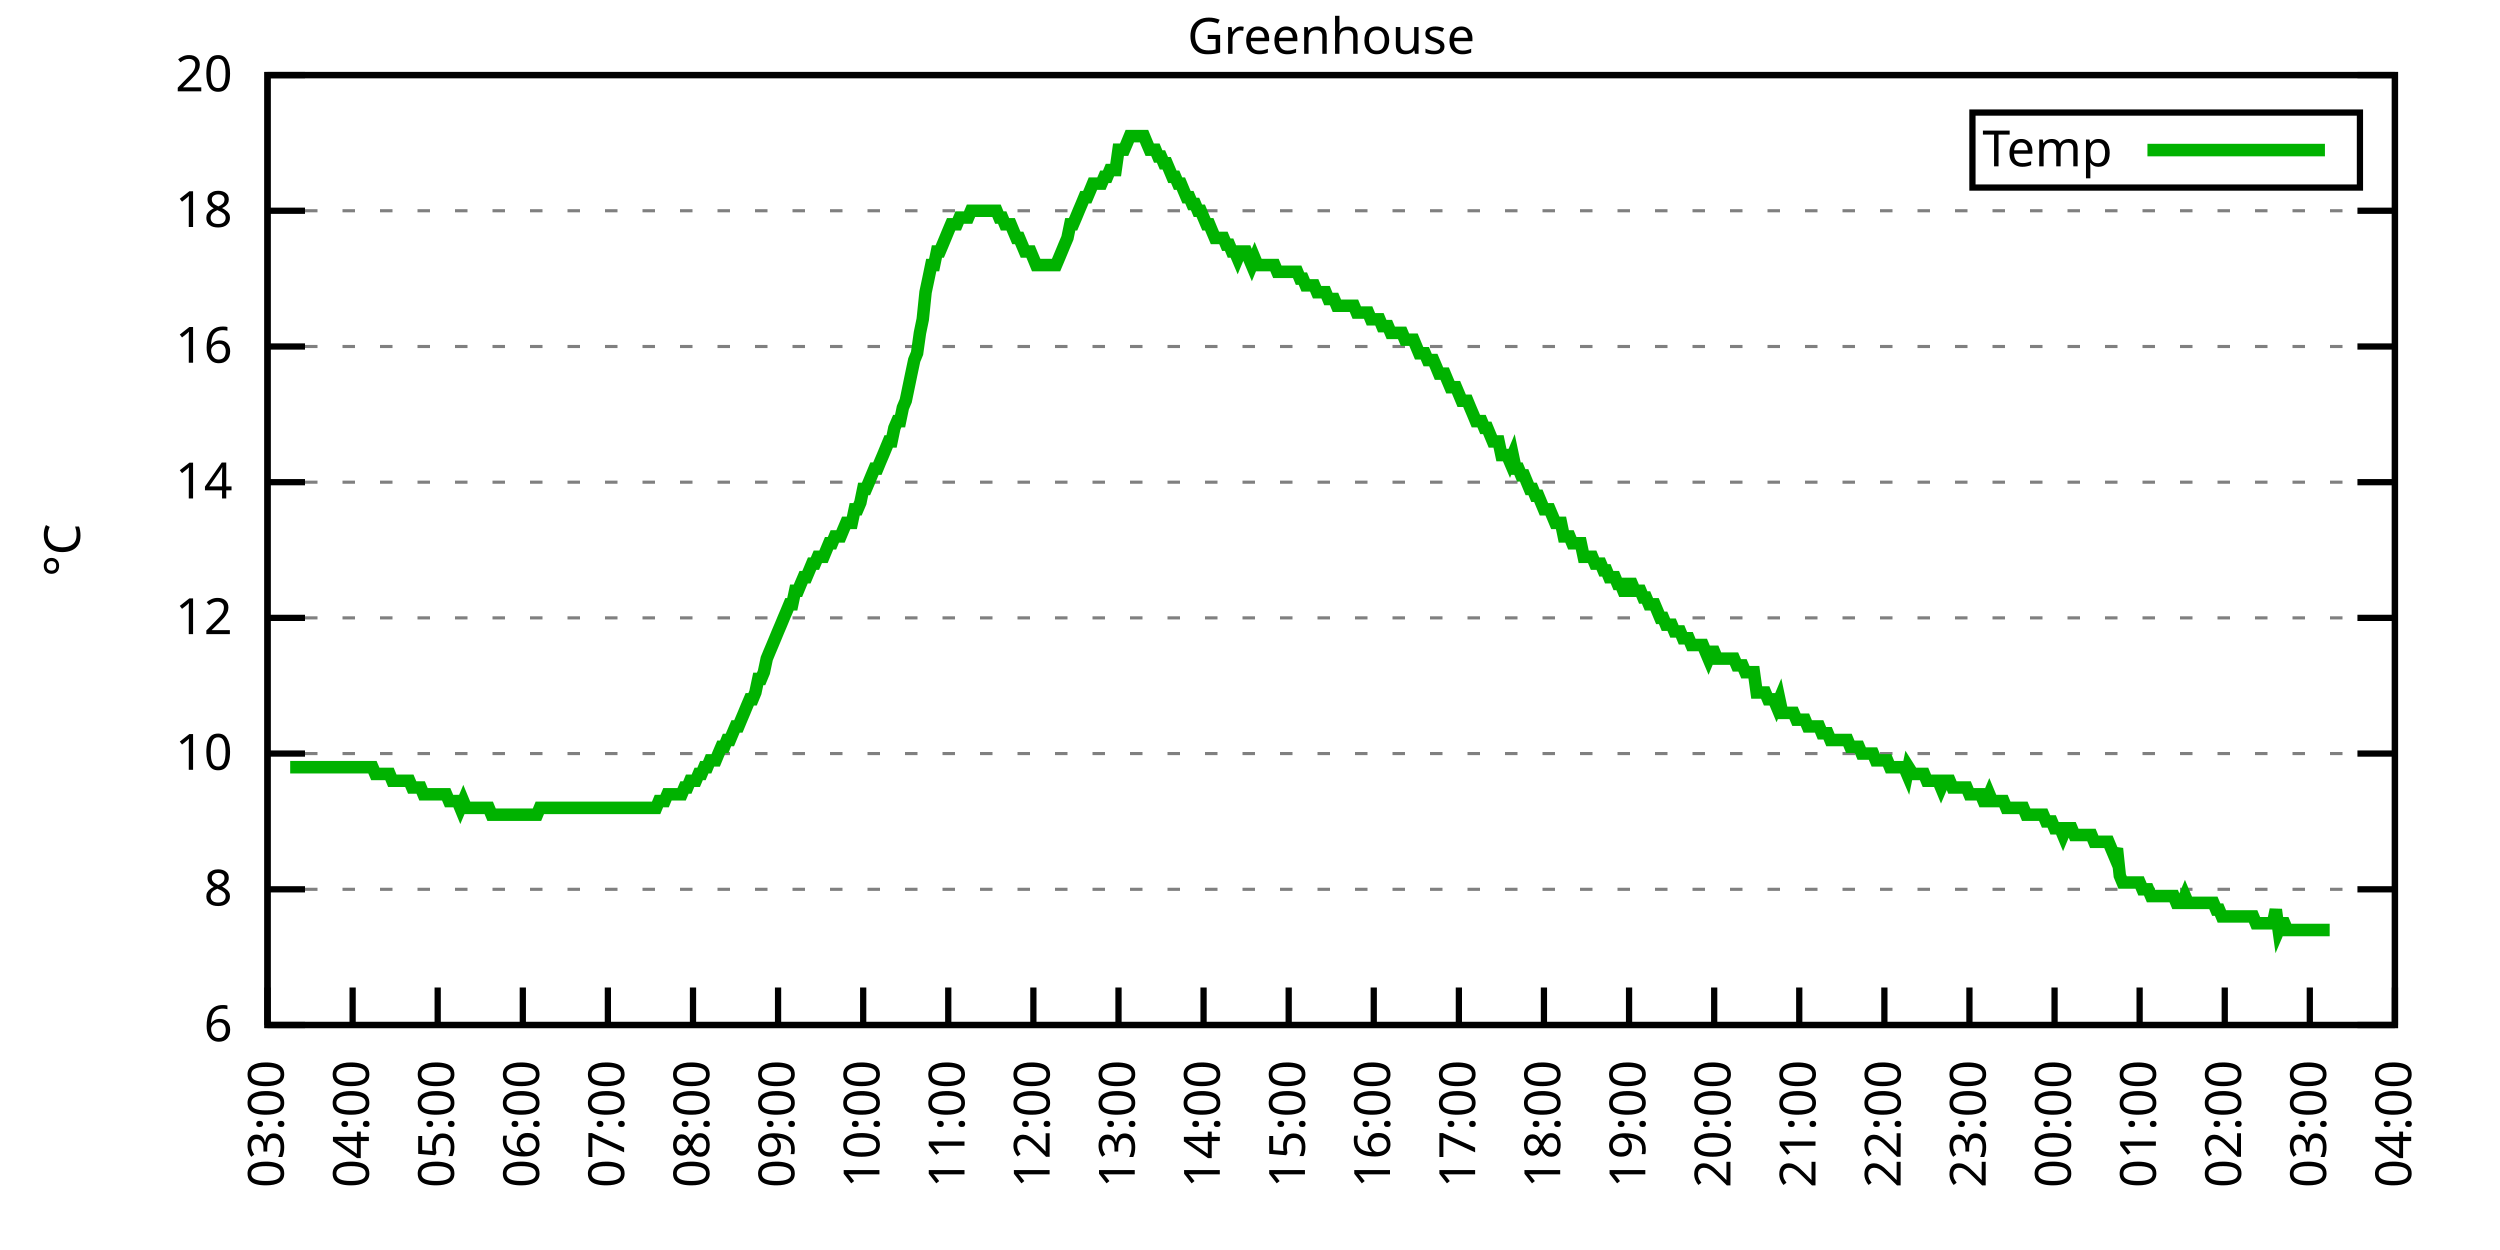
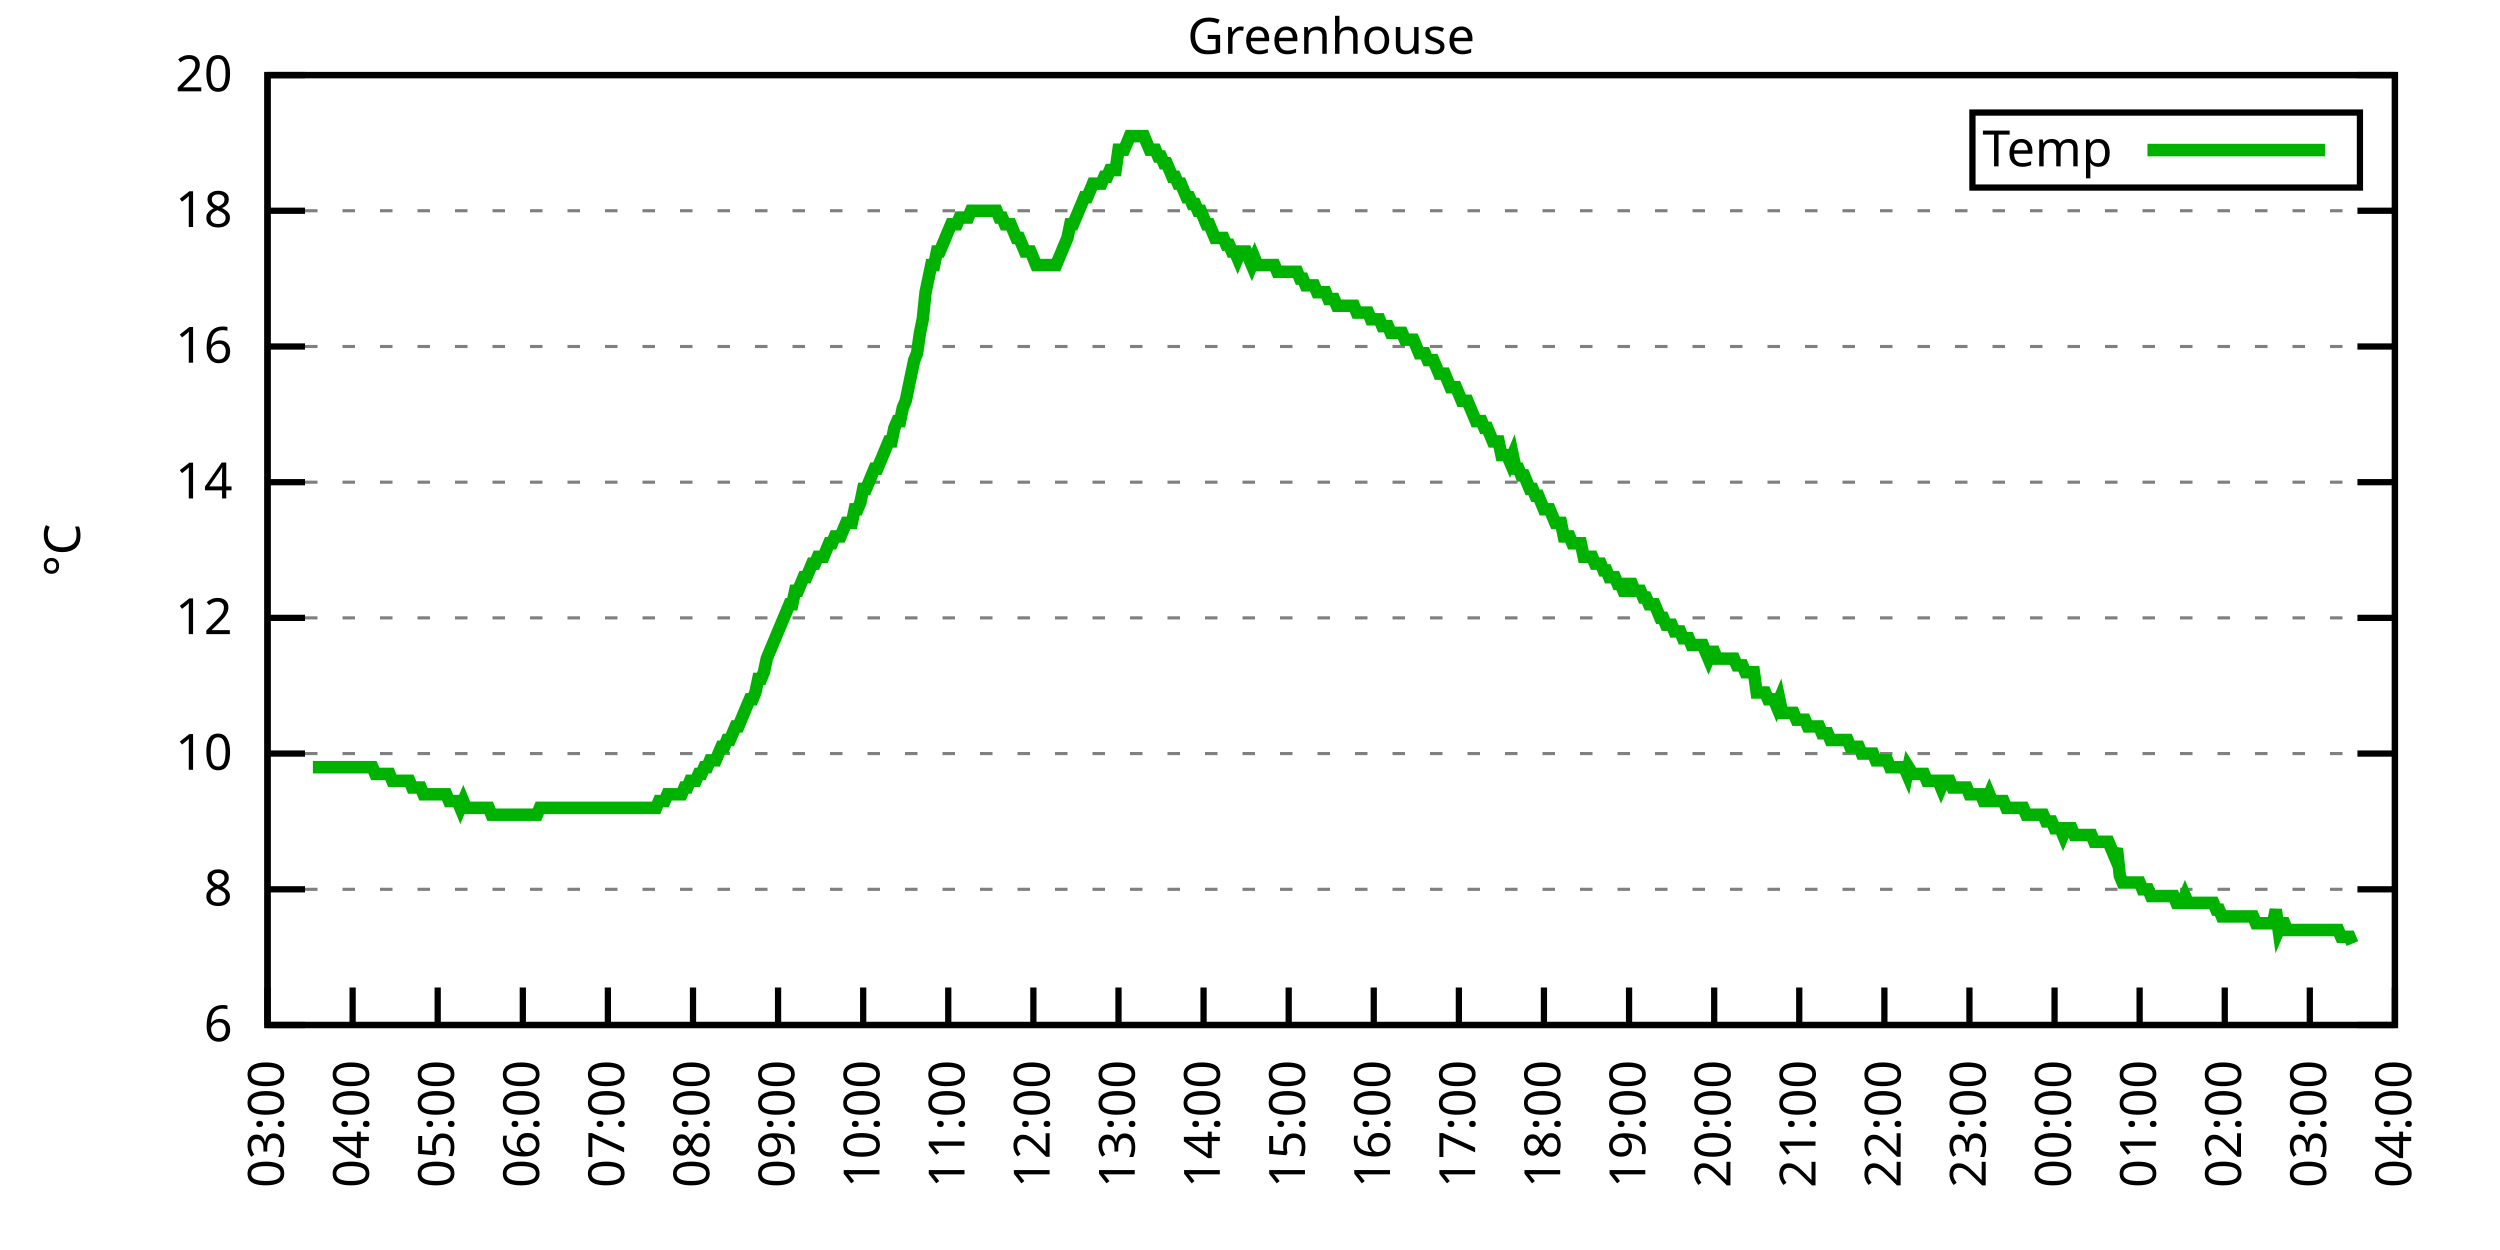
<svg xmlns="http://www.w3.org/2000/svg" xmlns:xlink="http://www.w3.org/1999/xlink" width="400" height="200" viewBox="0 0 400 200">
  <g id="gnuplot_canvas">
    <rect x="0" y="0" width="400" height="200" fill="none" />
    <defs>
      <circle id="gpDot" r="0.5" stroke-width="0.5" stroke="currentColor" />
      <path id="gpPt0" stroke-width="0.333" stroke="currentColor" d="M-1,0 h2 M0,-1 v2" />
      <path id="gpPt1" stroke-width="0.333" stroke="currentColor" d="M-1,-1 L1,1 M1,-1 L-1,1" />
      <path id="gpPt2" stroke-width="0.333" stroke="currentColor" d="M-1,0 L1,0 M0,-1 L0,1 M-1,-1 L1,1 M-1,1 L1,-1" />
      <rect id="gpPt3" stroke-width="0.333" stroke="currentColor" x="-1" y="-1" width="2" height="2" />
      <rect id="gpPt4" stroke-width="0.333" stroke="currentColor" fill="currentColor" x="-1" y="-1" width="2" height="2" />
      <circle id="gpPt5" stroke-width="0.333" stroke="currentColor" cx="0" cy="0" r="1" />
      <use xlink:href="#gpPt5" id="gpPt6" fill="currentColor" stroke="none" />
      <path id="gpPt7" stroke-width="0.333" stroke="currentColor" d="M0,-1.33 L-1.33,0.67 L1.33,0.67 z" />
      <use xlink:href="#gpPt7" id="gpPt8" fill="currentColor" stroke="none" />
      <use xlink:href="#gpPt7" id="gpPt9" stroke="currentColor" transform="rotate(180)" />
      <use xlink:href="#gpPt9" id="gpPt10" fill="currentColor" stroke="none" />
      <use xlink:href="#gpPt3" id="gpPt11" stroke="currentColor" transform="rotate(45)" />
      <use xlink:href="#gpPt11" id="gpPt12" fill="currentColor" stroke="none" />
      <path id="gpPt13" stroke-width="0.333" stroke="currentColor" d="M0,1.330 L1.265,0.411 L0.782,-1.067 L-0.782,-1.076 L-1.265,0.411 z" />
      <use xlink:href="#gpPt13" id="gpPt14" fill="currentColor" stroke="none" />
      <filter id="textbox" filterUnits="objectBoundingBox" x="0" y="0" height="1" width="1">
        <feFlood flood-color="white" flood-opacity="1" result="bgnd" />
        <feComposite in="SourceGraphic" in2="bgnd" operator="atop" />
      </filter>
      <filter id="greybox" filterUnits="objectBoundingBox" x="0" y="0" height="1" width="1">
        <feFlood flood-color="lightgrey" flood-opacity="1" result="grey" />
        <feComposite in="SourceGraphic" in2="grey" operator="atop" />
      </filter>
    </defs>
    <g fill="none" color="white" stroke="currentColor" stroke-width="1.00" stroke-linecap="butt" stroke-linejoin="miter">
</g>
    <g fill="none" color="black" stroke="currentColor" stroke-width="1.00" stroke-linecap="butt" stroke-linejoin="miter">
      <g stroke="none" shape-rendering="crispEdges">
        <polygon fill="rgb(255, 255, 255)" points="42.80,164.00 383.18,164.00 383.18,12.02 42.80,12.02 " />
      </g>
    </g>
    <g fill="none" color="black" stroke="currentColor" stroke-width="1.00" stroke-linecap="butt" stroke-linejoin="miter">
</g>
    <g fill="none" color="black" stroke="black" stroke-width="0.50" stroke-linecap="butt" stroke-linejoin="miter">
</g>
    <g fill="none" color="gray" stroke="currentColor" stroke-width="0.50" stroke-linecap="butt" stroke-linejoin="miter">
      <path stroke="gray" stroke-dasharray="2,4" class="gridline" d="M42.80,164.00 L383.19,164.00  " />
    </g>
    <g fill="none" color="gray" stroke="gray" stroke-width="1.00" stroke-linecap="butt" stroke-linejoin="miter">
</g>
    <g fill="none" color="black" stroke="currentColor" stroke-width="1.00" stroke-linecap="butt" stroke-linejoin="miter">
      <path stroke="black" d="M42.80,164.00 L48.80,164.00 M383.19,164.00 L377.19,164.00  " />
      <g transform="translate(37.20,166.60)" stroke="none" fill="black" font-family="Sans" font-size="8.00" text-anchor="end">
        <text>
          <tspan font-family="Sans"> 6</tspan>
        </text>
      </g>
    </g>
    <g fill="none" color="black" stroke="currentColor" stroke-width="1.00" stroke-linecap="butt" stroke-linejoin="miter">
</g>
    <g fill="none" color="black" stroke="black" stroke-width="0.50" stroke-linecap="butt" stroke-linejoin="miter">
</g>
    <g fill="none" color="gray" stroke="currentColor" stroke-width="0.50" stroke-linecap="butt" stroke-linejoin="miter">
      <path stroke="gray" stroke-dasharray="2,4" class="gridline" d="M42.80,142.29 L383.19,142.29  " />
    </g>
    <g fill="none" color="gray" stroke="gray" stroke-width="1.00" stroke-linecap="butt" stroke-linejoin="miter">
</g>
    <g fill="none" color="black" stroke="currentColor" stroke-width="1.00" stroke-linecap="butt" stroke-linejoin="miter">
      <path stroke="black" d="M42.80,142.29 L48.80,142.29 M383.19,142.29 L377.19,142.29  " />
      <g transform="translate(37.20,144.89)" stroke="none" fill="black" font-family="Sans" font-size="8.00" text-anchor="end">
        <text>
          <tspan font-family="Sans"> 8</tspan>
        </text>
      </g>
    </g>
    <g fill="none" color="black" stroke="currentColor" stroke-width="1.00" stroke-linecap="butt" stroke-linejoin="miter">
</g>
    <g fill="none" color="black" stroke="black" stroke-width="0.50" stroke-linecap="butt" stroke-linejoin="miter">
</g>
    <g fill="none" color="gray" stroke="currentColor" stroke-width="0.50" stroke-linecap="butt" stroke-linejoin="miter">
      <path stroke="gray" stroke-dasharray="2,4" class="gridline" d="M42.80,120.57 L383.19,120.57  " />
    </g>
    <g fill="none" color="gray" stroke="gray" stroke-width="1.00" stroke-linecap="butt" stroke-linejoin="miter">
</g>
    <g fill="none" color="black" stroke="currentColor" stroke-width="1.00" stroke-linecap="butt" stroke-linejoin="miter">
      <path stroke="black" d="M42.80,120.57 L48.80,120.57 M383.19,120.57 L377.19,120.57  " />
      <g transform="translate(37.20,123.17)" stroke="none" fill="black" font-family="Sans" font-size="8.00" text-anchor="end">
        <text>
          <tspan font-family="Sans"> 10</tspan>
        </text>
      </g>
    </g>
    <g fill="none" color="black" stroke="currentColor" stroke-width="1.00" stroke-linecap="butt" stroke-linejoin="miter">
</g>
    <g fill="none" color="black" stroke="black" stroke-width="0.50" stroke-linecap="butt" stroke-linejoin="miter">
</g>
    <g fill="none" color="gray" stroke="currentColor" stroke-width="0.50" stroke-linecap="butt" stroke-linejoin="miter">
      <path stroke="gray" stroke-dasharray="2,4" class="gridline" d="M42.80,98.86 L383.19,98.86  " />
    </g>
    <g fill="none" color="gray" stroke="gray" stroke-width="1.00" stroke-linecap="butt" stroke-linejoin="miter">
</g>
    <g fill="none" color="black" stroke="currentColor" stroke-width="1.00" stroke-linecap="butt" stroke-linejoin="miter">
      <path stroke="black" d="M42.80,98.86 L48.80,98.86 M383.19,98.86 L377.19,98.86  " />
      <g transform="translate(37.20,101.46)" stroke="none" fill="black" font-family="Sans" font-size="8.00" text-anchor="end">
        <text>
          <tspan font-family="Sans"> 12</tspan>
        </text>
      </g>
    </g>
    <g fill="none" color="black" stroke="currentColor" stroke-width="1.00" stroke-linecap="butt" stroke-linejoin="miter">
</g>
    <g fill="none" color="black" stroke="black" stroke-width="0.50" stroke-linecap="butt" stroke-linejoin="miter">
</g>
    <g fill="none" color="gray" stroke="currentColor" stroke-width="0.50" stroke-linecap="butt" stroke-linejoin="miter">
      <path stroke="gray" stroke-dasharray="2,4" class="gridline" d="M42.80,77.15 L383.19,77.15  " />
    </g>
    <g fill="none" color="gray" stroke="gray" stroke-width="1.00" stroke-linecap="butt" stroke-linejoin="miter">
</g>
    <g fill="none" color="black" stroke="currentColor" stroke-width="1.00" stroke-linecap="butt" stroke-linejoin="miter">
      <path stroke="black" d="M42.80,77.15 L48.80,77.15 M383.19,77.15 L377.19,77.15  " />
      <g transform="translate(37.20,79.75)" stroke="none" fill="black" font-family="Sans" font-size="8.00" text-anchor="end">
        <text>
          <tspan font-family="Sans"> 14</tspan>
        </text>
      </g>
    </g>
    <g fill="none" color="black" stroke="currentColor" stroke-width="1.00" stroke-linecap="butt" stroke-linejoin="miter">
</g>
    <g fill="none" color="black" stroke="black" stroke-width="0.50" stroke-linecap="butt" stroke-linejoin="miter">
</g>
    <g fill="none" color="gray" stroke="currentColor" stroke-width="0.50" stroke-linecap="butt" stroke-linejoin="miter">
      <path stroke="gray" stroke-dasharray="2,4" class="gridline" d="M42.80,55.44 L383.19,55.44  " />
    </g>
    <g fill="none" color="gray" stroke="gray" stroke-width="1.00" stroke-linecap="butt" stroke-linejoin="miter">
</g>
    <g fill="none" color="black" stroke="currentColor" stroke-width="1.00" stroke-linecap="butt" stroke-linejoin="miter">
      <path stroke="black" d="M42.80,55.44 L48.80,55.44 M383.19,55.44 L377.19,55.44  " />
      <g transform="translate(37.20,58.04)" stroke="none" fill="black" font-family="Sans" font-size="8.00" text-anchor="end">
        <text>
          <tspan font-family="Sans"> 16</tspan>
        </text>
      </g>
    </g>
    <g fill="none" color="black" stroke="currentColor" stroke-width="1.00" stroke-linecap="butt" stroke-linejoin="miter">
</g>
    <g fill="none" color="black" stroke="black" stroke-width="0.50" stroke-linecap="butt" stroke-linejoin="miter">
</g>
    <g fill="none" color="gray" stroke="currentColor" stroke-width="0.50" stroke-linecap="butt" stroke-linejoin="miter">
      <path stroke="gray" stroke-dasharray="2,4" class="gridline" d="M42.80,33.72 L383.19,33.72  " />
    </g>
    <g fill="none" color="gray" stroke="gray" stroke-width="1.00" stroke-linecap="butt" stroke-linejoin="miter">
</g>
    <g fill="none" color="black" stroke="currentColor" stroke-width="1.00" stroke-linecap="butt" stroke-linejoin="miter">
      <path stroke="black" d="M42.80,33.72 L48.80,33.72 M383.19,33.72 L377.19,33.72  " />
      <g transform="translate(37.20,36.32)" stroke="none" fill="black" font-family="Sans" font-size="8.00" text-anchor="end">
        <text>
          <tspan font-family="Sans"> 18</tspan>
        </text>
      </g>
    </g>
    <g fill="none" color="black" stroke="currentColor" stroke-width="1.00" stroke-linecap="butt" stroke-linejoin="miter">
</g>
    <g fill="none" color="black" stroke="black" stroke-width="0.50" stroke-linecap="butt" stroke-linejoin="miter">
</g>
    <g fill="none" color="gray" stroke="currentColor" stroke-width="0.50" stroke-linecap="butt" stroke-linejoin="miter">
      <path stroke="gray" stroke-dasharray="2,4" class="gridline" d="M42.80,12.01 L383.19,12.01  " />
    </g>
    <g fill="none" color="gray" stroke="gray" stroke-width="1.00" stroke-linecap="butt" stroke-linejoin="miter">
</g>
    <g fill="none" color="black" stroke="currentColor" stroke-width="1.00" stroke-linecap="butt" stroke-linejoin="miter">
      <path stroke="black" d="M42.80,12.01 L48.80,12.01 M383.19,12.01 L377.19,12.01  " />
      <g transform="translate(37.20,14.61)" stroke="none" fill="black" font-family="Sans" font-size="8.00" text-anchor="end">
        <text>
          <tspan font-family="Sans"> 20</tspan>
        </text>
      </g>
    </g>
    <g fill="none" color="black" stroke="currentColor" stroke-width="1.00" stroke-linecap="butt" stroke-linejoin="miter">
      <path stroke="black" d="M42.80,164.00 L42.80,158.00  " />
      <g transform="translate(45.40,169.60) rotate(270.00)" stroke="none" fill="black" font-family="Sans" font-size="8.00" text-anchor="end">
        <text>
          <tspan font-family="Sans">03:00</tspan>
        </text>
      </g>
    </g>
    <g fill="none" color="black" stroke="currentColor" stroke-width="1.00" stroke-linecap="butt" stroke-linejoin="miter">
      <path stroke="black" d="M56.42,164.00 L56.42,158.00  " />
      <g transform="translate(59.02,169.60) rotate(270.00)" stroke="none" fill="black" font-family="Sans" font-size="8.00" text-anchor="end">
        <text>
          <tspan font-family="Sans">04:00</tspan>
        </text>
      </g>
    </g>
    <g fill="none" color="black" stroke="currentColor" stroke-width="1.00" stroke-linecap="butt" stroke-linejoin="miter">
      <path stroke="black" d="M70.03,164.00 L70.03,158.00  " />
      <g transform="translate(72.63,169.60) rotate(270.00)" stroke="none" fill="black" font-family="Sans" font-size="8.00" text-anchor="end">
        <text>
          <tspan font-family="Sans">05:00</tspan>
        </text>
      </g>
    </g>
    <g fill="none" color="black" stroke="currentColor" stroke-width="1.00" stroke-linecap="butt" stroke-linejoin="miter">
      <path stroke="black" d="M83.65,164.00 L83.65,158.00  " />
      <g transform="translate(86.25,169.60) rotate(270.00)" stroke="none" fill="black" font-family="Sans" font-size="8.00" text-anchor="end">
        <text>
          <tspan font-family="Sans">06:00</tspan>
        </text>
      </g>
    </g>
    <g fill="none" color="black" stroke="currentColor" stroke-width="1.00" stroke-linecap="butt" stroke-linejoin="miter">
      <path stroke="black" d="M97.26,164.00 L97.26,158.00  " />
      <g transform="translate(99.86,169.60) rotate(270.00)" stroke="none" fill="black" font-family="Sans" font-size="8.00" text-anchor="end">
        <text>
          <tspan font-family="Sans">07:00</tspan>
        </text>
      </g>
    </g>
    <g fill="none" color="black" stroke="currentColor" stroke-width="1.00" stroke-linecap="butt" stroke-linejoin="miter">
      <path stroke="black" d="M110.88,164.00 L110.88,158.00  " />
      <g transform="translate(113.48,169.60) rotate(270.00)" stroke="none" fill="black" font-family="Sans" font-size="8.00" text-anchor="end">
        <text>
          <tspan font-family="Sans">08:00</tspan>
        </text>
      </g>
    </g>
    <g fill="none" color="black" stroke="currentColor" stroke-width="1.00" stroke-linecap="butt" stroke-linejoin="miter">
      <path stroke="black" d="M124.49,164.00 L124.49,158.00  " />
      <g transform="translate(127.09,169.60) rotate(270.00)" stroke="none" fill="black" font-family="Sans" font-size="8.00" text-anchor="end">
        <text>
          <tspan font-family="Sans">09:00</tspan>
        </text>
      </g>
    </g>
    <g fill="none" color="black" stroke="currentColor" stroke-width="1.00" stroke-linecap="butt" stroke-linejoin="miter">
      <path stroke="black" d="M138.11,164.00 L138.11,158.00  " />
      <g transform="translate(140.71,169.60) rotate(270.00)" stroke="none" fill="black" font-family="Sans" font-size="8.00" text-anchor="end">
        <text>
          <tspan font-family="Sans">10:00</tspan>
        </text>
      </g>
    </g>
    <g fill="none" color="black" stroke="currentColor" stroke-width="1.00" stroke-linecap="butt" stroke-linejoin="miter">
      <path stroke="black" d="M151.72,164.00 L151.72,158.00  " />
      <g transform="translate(154.32,169.60) rotate(270.00)" stroke="none" fill="black" font-family="Sans" font-size="8.00" text-anchor="end">
        <text>
          <tspan font-family="Sans">11:00</tspan>
        </text>
      </g>
    </g>
    <g fill="none" color="black" stroke="currentColor" stroke-width="1.00" stroke-linecap="butt" stroke-linejoin="miter">
      <path stroke="black" d="M165.34,164.00 L165.34,158.00  " />
      <g transform="translate(167.94,169.60) rotate(270.00)" stroke="none" fill="black" font-family="Sans" font-size="8.00" text-anchor="end">
        <text>
          <tspan font-family="Sans">12:00</tspan>
        </text>
      </g>
    </g>
    <g fill="none" color="black" stroke="currentColor" stroke-width="1.00" stroke-linecap="butt" stroke-linejoin="miter">
      <path stroke="black" d="M178.96,164.00 L178.96,158.00  " />
      <g transform="translate(181.56,169.60) rotate(270.00)" stroke="none" fill="black" font-family="Sans" font-size="8.00" text-anchor="end">
        <text>
          <tspan font-family="Sans">13:00</tspan>
        </text>
      </g>
    </g>
    <g fill="none" color="black" stroke="currentColor" stroke-width="1.00" stroke-linecap="butt" stroke-linejoin="miter">
      <path stroke="black" d="M192.57,164.00 L192.57,158.00  " />
      <g transform="translate(195.17,169.60) rotate(270.00)" stroke="none" fill="black" font-family="Sans" font-size="8.00" text-anchor="end">
        <text>
          <tspan font-family="Sans">14:00</tspan>
        </text>
      </g>
    </g>
    <g fill="none" color="black" stroke="currentColor" stroke-width="1.00" stroke-linecap="butt" stroke-linejoin="miter">
      <path stroke="black" d="M206.19,164.00 L206.19,158.00  " />
      <g transform="translate(208.79,169.60) rotate(270.00)" stroke="none" fill="black" font-family="Sans" font-size="8.00" text-anchor="end">
        <text>
          <tspan font-family="Sans">15:00</tspan>
        </text>
      </g>
    </g>
    <g fill="none" color="black" stroke="currentColor" stroke-width="1.00" stroke-linecap="butt" stroke-linejoin="miter">
      <path stroke="black" d="M219.80,164.00 L219.80,158.00  " />
      <g transform="translate(222.40,169.60) rotate(270.00)" stroke="none" fill="black" font-family="Sans" font-size="8.00" text-anchor="end">
        <text>
          <tspan font-family="Sans">16:00</tspan>
        </text>
      </g>
    </g>
    <g fill="none" color="black" stroke="currentColor" stroke-width="1.00" stroke-linecap="butt" stroke-linejoin="miter">
      <path stroke="black" d="M233.42,164.00 L233.42,158.00  " />
      <g transform="translate(236.02,169.60) rotate(270.00)" stroke="none" fill="black" font-family="Sans" font-size="8.00" text-anchor="end">
        <text>
          <tspan font-family="Sans">17:00</tspan>
        </text>
      </g>
    </g>
    <g fill="none" color="black" stroke="currentColor" stroke-width="1.00" stroke-linecap="butt" stroke-linejoin="miter">
      <path stroke="black" d="M247.03,164.00 L247.03,158.00  " />
      <g transform="translate(249.63,169.60) rotate(270.00)" stroke="none" fill="black" font-family="Sans" font-size="8.00" text-anchor="end">
        <text>
          <tspan font-family="Sans">18:00</tspan>
        </text>
      </g>
    </g>
    <g fill="none" color="black" stroke="currentColor" stroke-width="1.00" stroke-linecap="butt" stroke-linejoin="miter">
      <path stroke="black" d="M260.65,164.00 L260.65,158.00  " />
      <g transform="translate(263.25,169.60) rotate(270.00)" stroke="none" fill="black" font-family="Sans" font-size="8.00" text-anchor="end">
        <text>
          <tspan font-family="Sans">19:00</tspan>
        </text>
      </g>
    </g>
    <g fill="none" color="black" stroke="currentColor" stroke-width="1.00" stroke-linecap="butt" stroke-linejoin="miter">
      <path stroke="black" d="M274.27,164.00 L274.27,158.00  " />
      <g transform="translate(276.87,169.60) rotate(270.00)" stroke="none" fill="black" font-family="Sans" font-size="8.00" text-anchor="end">
        <text>
          <tspan font-family="Sans">20:00</tspan>
        </text>
      </g>
    </g>
    <g fill="none" color="black" stroke="currentColor" stroke-width="1.00" stroke-linecap="butt" stroke-linejoin="miter">
      <path stroke="black" d="M287.88,164.00 L287.88,158.00  " />
      <g transform="translate(290.48,169.60) rotate(270.00)" stroke="none" fill="black" font-family="Sans" font-size="8.00" text-anchor="end">
        <text>
          <tspan font-family="Sans">21:00</tspan>
        </text>
      </g>
    </g>
    <g fill="none" color="black" stroke="currentColor" stroke-width="1.00" stroke-linecap="butt" stroke-linejoin="miter">
      <path stroke="black" d="M301.50,164.00 L301.50,158.00  " />
      <g transform="translate(304.10,169.60) rotate(270.00)" stroke="none" fill="black" font-family="Sans" font-size="8.00" text-anchor="end">
        <text>
          <tspan font-family="Sans">22:00</tspan>
        </text>
      </g>
    </g>
    <g fill="none" color="black" stroke="currentColor" stroke-width="1.00" stroke-linecap="butt" stroke-linejoin="miter">
      <path stroke="black" d="M315.11,164.00 L315.11,158.00  " />
      <g transform="translate(317.71,169.60) rotate(270.00)" stroke="none" fill="black" font-family="Sans" font-size="8.00" text-anchor="end">
        <text>
          <tspan font-family="Sans">23:00</tspan>
        </text>
      </g>
    </g>
    <g fill="none" color="black" stroke="currentColor" stroke-width="1.00" stroke-linecap="butt" stroke-linejoin="miter">
      <path stroke="black" d="M328.73,164.00 L328.73,158.00  " />
      <g transform="translate(331.33,169.60) rotate(270.00)" stroke="none" fill="black" font-family="Sans" font-size="8.00" text-anchor="end">
        <text>
          <tspan font-family="Sans">00:00</tspan>
        </text>
      </g>
    </g>
    <g fill="none" color="black" stroke="currentColor" stroke-width="1.00" stroke-linecap="butt" stroke-linejoin="miter">
      <path stroke="black" d="M342.34,164.00 L342.34,158.00  " />
      <g transform="translate(344.94,169.60) rotate(270.00)" stroke="none" fill="black" font-family="Sans" font-size="8.00" text-anchor="end">
        <text>
          <tspan font-family="Sans">01:00</tspan>
        </text>
      </g>
    </g>
    <g fill="none" color="black" stroke="currentColor" stroke-width="1.00" stroke-linecap="butt" stroke-linejoin="miter">
      <path stroke="black" d="M355.96,164.00 L355.96,158.00  " />
      <g transform="translate(358.56,169.60) rotate(270.00)" stroke="none" fill="black" font-family="Sans" font-size="8.00" text-anchor="end">
        <text>
          <tspan font-family="Sans">02:00</tspan>
        </text>
      </g>
    </g>
    <g fill="none" color="black" stroke="currentColor" stroke-width="1.00" stroke-linecap="butt" stroke-linejoin="miter">
      <path stroke="black" d="M369.57,164.00 L369.57,158.00  " />
      <g transform="translate(372.17,169.60) rotate(270.00)" stroke="none" fill="black" font-family="Sans" font-size="8.00" text-anchor="end">
        <text>
          <tspan font-family="Sans">03:00</tspan>
        </text>
      </g>
    </g>
    <g fill="none" color="black" stroke="currentColor" stroke-width="1.00" stroke-linecap="butt" stroke-linejoin="miter">
      <path stroke="black" d="M383.19,164.00 L383.19,158.00  " />
      <g transform="translate(385.79,169.60) rotate(270.00)" stroke="none" fill="black" font-family="Sans" font-size="8.00" text-anchor="end">
        <text>
          <tspan font-family="Sans">04:00</tspan>
        </text>
      </g>
    </g>
    <g fill="none" color="black" stroke="currentColor" stroke-width="1.00" stroke-linecap="butt" stroke-linejoin="miter">
</g>
    <g fill="none" color="black" stroke="currentColor" stroke-width="1.00" stroke-linecap="butt" stroke-linejoin="miter">
      <path stroke="black" d="M42.80,12.01 L42.80,164.00 L383.19,164.00 L383.19,12.01 L42.80,12.01 Z  " />
    </g>
    <g fill="none" color="black" stroke="currentColor" stroke-width="1.00" stroke-linecap="butt" stroke-linejoin="miter">
</g>
    <g fill="none" color="black" stroke="currentColor" stroke-width="1.00" stroke-linecap="butt" stroke-linejoin="miter">
      <path stroke="black" d="M315.59,30.01 L315.59,18.01 L377.59,18.01 L377.59,30.01 L315.59,30.01 Z  " />
    </g>
    <g id="Greenhouse_plot_1">
      <g fill="none" color="white" stroke="black" stroke-width="2.00" stroke-linecap="butt" stroke-linejoin="miter">
</g>
      <g fill="none" color="black" stroke="currentColor" stroke-width="2.00" stroke-linecap="butt" stroke-linejoin="miter">
        <g transform="translate(337.99,26.61)" stroke="none" fill="black" font-family="Sans" font-size="8.00" text-anchor="end">
          <text>
            <tspan font-family="Sans">Temp</tspan>
          </text>
        </g>
      </g>
      <g fill="none" color="black" stroke="currentColor" stroke-width="2.00" stroke-linecap="butt" stroke-linejoin="miter">
-         <path stroke="rgb(  0, 178,   0)" d="M343.59,24.01 L371.99,24.01 M46.43,122.75 L46.88,122.75 L47.34,122.75 L47.79,122.75 L48.25,122.75 L48.70,122.75   L49.15,122.75 L49.61,122.75 L50.06,122.75 L50.52,122.75 L50.97,122.75 L51.42,122.75 L51.88,122.75 L52.33,122.75   L52.78,122.75 L53.24,122.75 L53.69,122.75 L54.15,122.75 L54.60,122.75 L55.05,122.75 L55.51,122.75 L55.96,122.75   L56.42,122.75 L56.87,122.75 L57.32,122.75 L57.78,122.75 L58.23,122.75 L58.68,122.75 L59.14,122.75 L59.59,122.75   L60.05,123.83 L60.50,123.83 L60.95,123.83 L61.41,123.83 L61.86,123.83 L62.32,123.83 L62.77,124.92 L63.22,124.92   L63.68,124.92 L64.13,124.92 L64.58,124.92 L65.04,124.92 L65.49,124.92 L65.95,126.00 L66.40,126.00 L66.85,126.00   L67.31,126.00 L67.76,127.09 L68.22,127.09 L68.67,127.09 L69.12,127.09 L69.58,127.09 L70.03,127.09 L70.49,127.09   L70.94,127.09 L71.39,127.09 L71.85,128.17 L72.30,128.17 L72.75,128.17 L73.21,128.17 L73.66,129.26 L74.12,128.17   L74.57,129.26 L75.02,129.26 L75.48,129.26 L75.93,129.26 L76.39,129.26 L76.84,129.26 L77.29,129.26 L77.75,129.26   L78.20,129.26 L78.65,130.35 L79.11,130.35 L79.56,130.35 L80.02,130.35 L80.47,130.35 L80.92,130.35 L81.38,130.35   L81.83,130.35 L82.29,130.35 L82.74,130.35 L83.19,130.35 L83.65,130.35 L84.10,130.35 L84.55,130.35 L85.01,130.35   L85.46,130.35 L85.92,130.35 L86.37,129.26 L86.82,129.26 L87.28,129.26 L87.73,129.26 L88.19,129.26 L88.64,129.26   L89.09,129.26 L89.55,129.26 L90.00,129.26 L90.45,129.26 L90.91,129.26 L91.36,129.26 L91.82,129.26 L92.27,129.26   L92.72,129.26 L93.18,129.26 L93.63,129.26 L94.09,129.26 L94.54,129.26 L94.99,129.26 L95.45,129.26 L95.90,129.26   L96.35,129.26 L96.81,129.26 L97.26,129.26 L97.72,129.26 L98.17,129.26 L98.62,129.26 L99.08,129.26 L99.53,129.26   L99.99,129.26 L100.44,129.26 L100.89,129.26 L101.35,129.26 L101.80,129.26 L102.25,129.26 L102.71,129.26 L103.16,129.26   L103.62,129.26 L104.07,129.26 L104.52,129.26 L104.98,129.26 L105.43,128.17 L105.89,128.17 L106.34,128.17 L106.79,127.09   L107.25,127.09 L107.70,127.09 L108.15,127.09 L108.61,127.09 L109.06,127.09 L109.52,126.00 L109.97,126.00 L110.42,124.92   L110.88,124.92 L111.33,124.92 L111.79,123.83 L112.24,123.83 L112.69,122.75 L113.15,122.75 L113.60,121.66 L114.05,121.66   L114.51,121.66 L114.96,120.57 L115.42,119.49 L115.87,119.49 L116.32,118.40 L116.78,118.40 L117.23,117.32 L117.69,116.23   L118.14,116.23 L118.59,115.15 L119.05,114.06 L119.50,112.97 L119.96,111.89 L120.41,111.89 L120.86,110.80 L121.32,108.63   L121.77,108.63 L122.22,107.55 L122.68,105.38 L123.13,104.29 L123.59,103.20 L124.04,102.12 L124.49,101.03 L124.95,99.95   L125.40,98.86 L125.86,97.78 L126.31,96.69 L126.76,96.69 L127.22,94.52 L127.67,94.52 L128.12,93.43 L128.58,92.35   L129.03,92.35 L129.49,91.26 L129.94,90.18 L130.39,90.18 L130.85,89.09 L131.30,89.09 L131.76,89.09 L132.21,88.00   L132.66,86.92 L133.12,86.92 L133.57,85.83 L134.02,85.83 L134.48,85.83 L134.93,84.75 L135.39,83.66 L135.84,83.66   L136.29,83.66 L136.75,81.49 L137.20,81.49 L137.66,80.41 L138.11,78.23 L138.56,78.23 L139.02,77.15 L139.47,76.06   L139.92,74.98 L140.38,74.98 L140.83,73.89 L141.29,72.81 L141.74,71.72 L142.19,70.63 L142.65,70.63 L143.10,68.46   L143.56,67.38 L144.01,67.38 L144.46,65.21 L144.92,64.12 L145.37,61.95 L145.82,59.78 L146.28,57.61 L146.73,56.52   L147.19,53.26 L147.64,51.09 L148.09,46.75 L148.55,44.58 L149.00,42.41 L149.46,42.41 L149.91,40.24 L150.36,40.24   L150.82,39.15 L151.27,38.07 L151.72,36.98 L152.18,35.89 L152.63,35.89 L153.09,35.89 L153.54,34.81 L153.99,34.81   L154.45,34.81 L154.90,34.81 L155.36,33.72 L155.81,33.72 L156.26,33.72 L156.72,33.72 L157.17,33.72 L157.62,33.72   L158.08,33.72 L158.53,33.72 L158.99,33.72 L159.44,33.72 L159.89,34.81 L160.35,34.81 L160.80,35.89 L161.26,35.89   L161.71,35.89 L162.16,36.98 L162.62,38.07 L163.07,38.07 L163.52,39.15 L163.98,40.24 L164.43,40.24 L164.89,40.24   L165.34,41.32 L165.79,42.41 L166.25,42.41 L166.70,42.41 L167.16,42.41 L167.61,42.41 L168.06,42.41 L168.52,42.41   L168.97,42.41 L169.43,41.32 L169.88,40.24 L170.33,39.15 L170.79,38.07 L171.24,35.89 L171.69,35.89 L172.15,34.81   L172.60,33.72 L173.06,32.64 L173.51,31.55 L173.96,31.55 L174.42,30.47 L174.87,29.38 L175.33,29.38 L175.78,29.38   L176.23,29.38 L176.69,28.29 L177.14,28.29 L177.59,27.21 L178.05,27.21 L178.50,27.21 L178.96,23.95 L179.41,23.95   L179.86,23.95 L180.32,22.87 L180.77,21.78 L181.23,21.78 L181.68,21.78 L182.13,21.78 L182.59,21.78 L183.04,21.78   L183.49,22.87 L183.95,23.95 L184.40,23.95 L184.86,23.95 L185.31,25.04 L185.76,25.04 L186.22,26.12 L186.67,26.12   L187.13,27.21 L187.58,28.29 L188.03,28.29 L188.49,29.38 L188.94,29.38 L189.39,30.47 L189.85,31.55 L190.30,31.55   L190.76,32.64 L191.21,32.64 L191.66,33.72 L192.12,33.72 L192.57,34.81 L193.03,35.89 L193.48,35.89 L193.93,36.98   L194.39,38.07 L194.84,38.07 L195.29,38.07 L195.75,38.07 L196.20,39.15 L196.66,39.15 L197.11,40.24 L197.56,40.24   L198.02,41.32 L198.47,40.24 L198.93,40.24 L199.38,40.24 L199.83,41.32 L200.29,42.41 L200.74,41.32 L201.19,42.41   L201.65,42.41 L202.10,42.41 L202.56,42.41 L203.01,42.41 L203.46,42.41 L203.92,42.41 L204.37,43.49 L204.83,43.49   L205.28,43.49 L205.73,43.49 L206.19,43.49 L206.64,43.49 L207.09,43.49 L207.55,43.49 L208.00,44.58 L208.46,44.58   L208.91,45.66 L209.36,45.66 L209.82,45.66 L210.27,45.66 L210.73,46.75 L211.18,46.75 L211.63,46.75 L212.09,46.75   L212.54,47.84 L213.00,47.84 L213.45,47.84 L213.90,48.92 L214.36,48.92 L214.81,48.92 L215.26,48.92 L215.72,48.92   L216.17,48.92 L216.63,48.92 L217.08,50.01 L217.53,50.01 L217.99,50.01 L218.44,50.01 L218.90,50.01 L219.35,51.09   L219.80,51.09 L220.26,51.09 L220.71,51.09 L221.16,52.18 L221.62,52.18 L222.07,52.18 L222.53,53.26 L222.98,53.26   L223.43,53.26 L223.89,53.26 L224.34,53.26 L224.80,54.35 L225.25,54.35 L225.70,54.35 L226.16,54.35 L226.61,55.44   L227.06,56.52 L227.52,56.52 L227.97,56.52 L228.43,57.61 L228.88,57.61 L229.33,57.61 L229.79,58.69 L230.24,59.78   L230.70,59.78 L231.15,59.78 L231.60,60.86 L232.06,61.95 L232.51,61.95 L232.96,61.95 L233.42,63.04 L233.87,64.12   L234.33,64.12 L234.78,64.12 L235.23,65.21 L235.69,66.29 L236.14,67.38 L236.60,67.38 L237.05,67.38 L237.50,68.46   L237.96,68.46 L238.41,69.55 L238.86,70.63 L239.32,70.63 L239.77,70.63 L240.23,72.81 L240.68,72.81 L241.13,72.81   L241.59,73.89 L242.04,72.81 L242.50,74.98 L242.95,74.98 L243.40,76.06 L243.86,76.06 L244.31,77.15 L244.76,78.23   L245.22,78.23 L245.67,79.32 L246.13,79.32 L246.58,80.41 L247.03,81.49 L247.49,81.49 L247.94,81.49 L248.40,82.58   L248.85,83.66 L249.30,83.66 L249.76,83.66 L250.21,85.83 L250.66,85.83 L251.12,85.83 L251.57,86.92 L252.03,86.92   L252.48,86.92 L252.93,86.92 L253.39,89.09 L253.84,89.09 L254.30,89.09 L254.75,89.09 L255.20,90.18 L255.66,90.18   L256.11,90.18 L256.56,91.26 L257.02,91.26 L257.47,92.35 L257.93,92.35 L258.38,92.35 L258.83,93.43 L259.29,93.43   L259.74,94.52 L260.20,94.52 L260.65,93.43 L261.10,93.43 L261.56,94.52 L262.01,94.52 L262.47,94.52 L262.92,95.60   L263.37,95.60 L263.83,96.69 L264.28,96.69 L264.73,96.69 L265.19,97.78 L265.64,98.86 L266.10,98.86 L266.55,99.95   L267.00,99.95 L267.46,99.95 L267.91,101.03 L268.37,101.03 L268.82,101.03 L269.27,102.12 L269.73,102.12 L270.18,102.12   L270.63,103.20 L271.09,103.20 L271.54,103.20 L272.00,103.20 L272.45,103.20 L272.90,104.29 L273.36,105.38 L273.81,104.29   L274.27,104.29 L274.72,105.38 L275.17,105.38 L275.63,105.38 L276.08,105.38 L276.53,105.38 L276.99,105.38 L277.44,105.38   L277.90,106.46 L278.35,106.46 L278.80,106.46 L279.26,107.55 L279.71,107.55 L280.17,107.55 L280.62,107.55 L281.07,110.80   L281.53,110.80 L281.98,110.80 L282.43,110.80 L282.89,111.89 L283.34,111.89 L283.80,111.89 L284.25,112.97 L284.70,111.89   L285.16,114.06 L285.61,114.06 L286.07,114.06 L286.52,114.06 L286.97,114.06 L287.43,115.15 L287.88,115.15 L288.33,115.15   L288.79,115.15 L289.24,116.23 L289.70,116.23 L290.15,116.23 L290.60,116.23 L291.06,116.23 L291.51,117.32 L291.97,117.32   L292.42,117.32 L292.87,118.40 L293.33,118.40 L293.78,118.40 L294.23,118.40 L294.69,118.40 L295.14,118.40 L295.60,118.40   L296.05,119.49 L296.50,119.49 L296.96,119.49 L297.41,119.49 L297.87,120.57 L298.32,120.57 L298.77,120.57 L299.23,120.57   L299.68,120.57 L300.13,121.66 L300.59,121.66 L301.04,121.66 L301.50,121.66 L301.95,121.66 L302.40,122.75 L302.86,122.75   L303.31,122.75 L303.77,122.75 L304.22,122.75 L304.67,122.75 L305.13,123.83 L305.35,122.75 L306.03,123.83 L306.49,123.83   L306.94,123.83 L307.40,123.83 L307.85,123.83 L308.30,124.92 L308.76,124.92 L309.21,124.92 L309.67,124.92 L310.12,124.92   L310.57,126.00 L311.03,124.92 L311.48,124.92 L311.94,124.92 L312.39,126.00 L312.84,126.00 L313.30,126.00 L313.75,126.00   L314.20,126.00 L314.66,126.00 L315.11,127.09 L315.57,127.09 L316.02,127.09 L316.47,127.09 L316.93,127.09 L317.38,128.17   L317.84,128.17 L318.29,127.09 L318.74,128.17 L319.20,128.17 L319.65,128.17 L320.10,128.17 L320.56,128.17 L321.01,129.26   L321.47,129.26 L321.92,129.26 L322.37,129.26 L322.83,129.26 L323.28,129.26 L323.74,129.26 L324.19,130.35 L324.64,130.35   L325.10,130.35 L325.55,130.35 L326.00,130.35 L326.46,130.35 L326.91,130.35 L327.37,131.43 L327.82,131.43 L328.27,131.43   L328.73,132.52 L329.18,132.52 L329.64,132.52 L330.09,133.60 L330.54,132.52 L331.00,132.52 L331.45,132.52 L331.90,133.60   L332.36,133.60 L332.81,133.60 L333.27,133.60 L333.72,133.60 L334.17,133.60 L334.63,133.60 L335.08,134.69 L335.54,134.69   L335.99,134.69 L336.44,134.69 L336.90,134.69 L337.35,134.69 L337.80,135.77 L338.26,136.86 L338.71,135.77 L339.17,140.12   L339.62,141.20 L340.07,141.20 L340.53,141.20 L340.98,141.20 L341.44,141.20 L341.89,141.20 L342.34,141.20 L342.80,142.29   L343.25,142.29 L343.70,142.29 L344.16,143.37 L344.61,143.37 L345.07,143.37 L345.52,143.37 L345.97,143.37 L346.43,143.37   L346.88,143.37 L347.34,143.37 L347.79,143.37 L348.24,144.46 L348.70,144.46 L349.15,144.46 L349.60,143.37 L350.06,144.46   L350.51,144.46 L350.97,144.46 L351.42,144.46 L351.87,144.46 L352.33,144.46 L352.78,144.46 L353.24,144.46 L353.69,144.46   L354.14,144.46 L354.60,145.54 L355.05,145.54 L355.50,146.63 L355.96,146.63 L356.41,146.63 L356.87,146.63 L357.32,146.63   L357.77,146.63 L358.23,146.63 L358.68,146.63 L359.14,146.63 L359.59,146.63 L360.04,146.63 L360.50,146.63 L360.95,147.72   L361.41,147.72 L361.86,147.72 L362.31,147.72 L362.77,147.72 L363.22,147.72 L363.67,147.72 L364.13,145.54 L364.58,148.80   L365.04,147.72 L365.49,147.72 L365.94,148.80 L366.40,148.80 L366.85,148.80 L367.31,148.80 L367.76,148.80 L368.21,148.80   L368.67,148.80 L369.12,148.80 L369.57,148.80 L370.03,148.80 L370.48,148.80 L370.94,148.80 L371.39,148.80 L371.84,148.80   L372.30,148.80 L372.75,148.80  " />
+         <path stroke="rgb(  0, 178,   0)" d="M343.59,24.01 L371.99,24.01 M50.06,122.75 L50.52,122.75 L50.97,122.75 L51.42,122.75 L51.88,122.75 L52.33,122.75   L52.78,122.75 L53.24,122.75 L53.69,122.75 L54.15,122.75 L54.60,122.75 L55.05,122.75 L55.51,122.75 L55.96,122.75   L56.42,122.75 L56.87,122.75 L57.32,122.75 L57.78,122.75 L58.23,122.75 L58.68,122.75 L59.14,122.75 L59.59,122.75   L60.05,123.83 L60.50,123.83 L60.95,123.83 L61.41,123.83 L61.86,123.83 L62.32,123.83 L62.77,124.92 L63.22,124.92   L63.68,124.92 L64.13,124.92 L64.58,124.92 L65.04,124.92 L65.49,124.92 L65.95,126.00 L66.40,126.00 L66.85,126.00   L67.31,126.00 L67.76,127.09 L68.22,127.09 L68.67,127.09 L69.12,127.09 L69.58,127.09 L70.03,127.09 L70.49,127.09   L70.94,127.09 L71.39,127.09 L71.85,128.17 L72.30,128.17 L72.75,128.17 L73.21,128.17 L73.66,129.26 L74.12,128.17   L74.57,129.26 L75.02,129.26 L75.48,129.26 L75.93,129.26 L76.39,129.26 L76.84,129.26 L77.29,129.26 L77.75,129.26   L78.20,129.26 L78.65,130.35 L79.11,130.35 L79.56,130.35 L80.02,130.35 L80.47,130.35 L80.92,130.35 L81.38,130.35   L81.83,130.35 L82.29,130.35 L82.74,130.35 L83.19,130.35 L83.65,130.35 L84.10,130.35 L84.55,130.35 L85.01,130.35   L85.46,130.35 L85.92,130.35 L86.37,129.26 L86.82,129.26 L87.28,129.26 L87.73,129.26 L88.19,129.26 L88.64,129.26   L89.09,129.26 L89.55,129.26 L90.00,129.26 L90.45,129.26 L90.91,129.26 L91.36,129.26 L91.82,129.26 L92.27,129.26   L92.72,129.26 L93.18,129.26 L93.63,129.26 L94.09,129.26 L94.54,129.26 L94.99,129.26 L95.45,129.26 L95.90,129.26   L96.35,129.26 L96.81,129.26 L97.26,129.26 L97.72,129.26 L98.17,129.26 L98.62,129.26 L99.08,129.26 L99.53,129.26   L99.99,129.26 L100.44,129.26 L100.89,129.26 L101.35,129.26 L101.80,129.26 L102.25,129.26 L102.71,129.26 L103.16,129.26   L103.62,129.26 L104.07,129.26 L104.52,129.26 L104.98,129.26 L105.43,128.17 L105.89,128.17 L106.34,128.17 L106.79,127.09   L107.25,127.09 L107.70,127.09 L108.15,127.09 L108.61,127.09 L109.06,127.09 L109.52,126.00 L109.97,126.00 L110.42,124.92   L110.88,124.92 L111.33,124.92 L111.79,123.83 L112.24,123.83 L112.69,122.75 L113.15,122.75 L113.60,121.66 L114.05,121.66   L114.51,121.66 L114.96,120.57 L115.42,119.49 L115.87,119.49 L116.32,118.40 L116.78,118.40 L117.23,117.32 L117.69,116.23   L118.14,116.23 L118.59,115.15 L119.05,114.06 L119.50,112.97 L119.96,111.89 L120.41,111.89 L120.86,110.80 L121.32,108.63   L121.77,108.63 L122.22,107.55 L122.68,105.38 L123.13,104.29 L123.59,103.20 L124.04,102.12 L124.49,101.03 L124.95,99.95   L125.40,98.86 L125.86,97.78 L126.31,96.69 L126.76,96.69 L127.22,94.52 L127.67,94.52 L128.12,93.43 L128.58,92.35   L129.03,92.35 L129.49,91.26 L129.94,90.18 L130.39,90.18 L130.85,89.09 L131.30,89.09 L131.76,89.09 L132.21,88.00   L132.66,86.92 L133.12,86.92 L133.57,85.83 L134.02,85.83 L134.48,85.83 L134.93,84.75 L135.39,83.66 L135.84,83.66   L136.29,83.66 L136.75,81.49 L137.20,81.49 L137.66,80.41 L138.11,78.23 L138.56,78.23 L139.02,77.15 L139.47,76.06   L139.92,74.98 L140.38,74.98 L140.83,73.89 L141.29,72.81 L141.74,71.72 L142.19,70.63 L142.65,70.63 L143.10,68.46   L143.56,67.38 L144.01,67.38 L144.46,65.21 L144.92,64.12 L145.37,61.95 L145.82,59.78 L146.28,57.61 L146.73,56.52   L147.19,53.26 L147.64,51.09 L148.09,46.75 L148.55,44.58 L149.00,42.41 L149.46,42.41 L149.91,40.24 L150.36,40.24   L150.82,39.15 L151.27,38.07 L151.72,36.98 L152.18,35.89 L152.63,35.89 L153.09,35.89 L153.54,34.81 L153.99,34.81   L154.45,34.81 L154.90,34.81 L155.36,33.72 L155.81,33.72 L156.26,33.72 L156.72,33.72 L157.17,33.72 L157.62,33.72   L158.08,33.72 L158.53,33.72 L158.99,33.72 L159.44,33.72 L159.89,34.81 L160.35,34.81 L160.80,35.89 L161.26,35.89   L161.71,35.89 L162.16,36.98 L162.62,38.07 L163.07,38.07 L163.52,39.15 L163.98,40.24 L164.43,40.24 L164.89,40.24   L165.34,41.32 L165.79,42.41 L166.25,42.41 L166.70,42.41 L167.16,42.41 L167.61,42.41 L168.06,42.41 L168.52,42.41   L168.97,42.41 L169.43,41.32 L169.88,40.24 L170.33,39.15 L170.79,38.07 L171.24,35.89 L171.69,35.89 L172.15,34.81   L172.60,33.72 L173.06,32.64 L173.51,31.55 L173.96,31.55 L174.42,30.47 L174.87,29.38 L175.33,29.38 L175.78,29.38   L176.23,29.38 L176.69,28.29 L177.14,28.29 L177.59,27.21 L178.05,27.21 L178.50,27.21 L178.96,23.95 L179.41,23.95   L179.86,23.95 L180.32,22.87 L180.77,21.78 L181.23,21.78 L181.68,21.78 L182.13,21.78 L182.59,21.78 L183.04,21.78   L183.49,22.87 L183.95,23.95 L184.40,23.95 L184.86,23.95 L185.31,25.04 L185.76,25.04 L186.22,26.12 L186.67,26.12   L187.13,27.21 L187.58,28.29 L188.03,28.29 L188.49,29.38 L188.94,29.38 L189.39,30.47 L189.85,31.55 L190.30,31.55   L190.76,32.64 L191.21,32.64 L191.66,33.72 L192.12,33.72 L192.57,34.81 L193.03,35.89 L193.48,35.89 L193.93,36.98   L194.39,38.07 L194.84,38.07 L195.29,38.07 L195.75,38.07 L196.20,39.15 L196.66,39.15 L197.11,40.24 L197.56,40.24   L198.02,41.32 L198.47,40.24 L198.93,40.24 L199.38,40.24 L199.83,41.32 L200.29,42.41 L200.74,41.32 L201.19,42.41   L201.65,42.41 L202.10,42.41 L202.56,42.41 L203.01,42.41 L203.46,42.41 L203.92,42.41 L204.37,43.49 L204.83,43.49   L205.28,43.49 L205.73,43.49 L206.19,43.49 L206.64,43.49 L207.09,43.49 L207.55,43.49 L208.00,44.58 L208.46,44.58   L208.91,45.66 L209.36,45.66 L209.82,45.66 L210.27,45.66 L210.73,46.75 L211.18,46.75 L211.63,46.75 L212.09,46.75   L212.54,47.84 L213.00,47.84 L213.45,47.84 L213.90,48.92 L214.36,48.92 L214.81,48.92 L215.26,48.92 L215.72,48.92   L216.17,48.92 L216.63,48.92 L217.08,50.01 L217.53,50.01 L217.99,50.01 L218.44,50.01 L218.90,50.01 L219.35,51.09   L219.80,51.09 L220.26,51.09 L220.71,51.09 L221.16,52.18 L221.62,52.18 L222.07,52.18 L222.53,53.26 L222.98,53.26   L223.43,53.26 L223.89,53.26 L224.34,53.26 L224.80,54.35 L225.25,54.35 L225.70,54.35 L226.16,54.35 L226.61,55.44   L227.06,56.52 L227.52,56.52 L227.97,56.52 L228.43,57.61 L228.88,57.61 L229.33,57.61 L229.79,58.69 L230.24,59.78   L230.70,59.78 L231.15,59.78 L231.60,60.86 L232.06,61.95 L232.51,61.95 L232.96,61.95 L233.42,63.04 L233.87,64.12   L234.33,64.12 L234.78,64.12 L235.23,65.21 L235.69,66.29 L236.14,67.38 L236.60,67.38 L237.05,67.38 L237.50,68.46   L237.96,68.46 L238.41,69.55 L238.86,70.63 L239.32,70.63 L239.77,70.63 L240.23,72.81 L240.68,72.81 L241.13,72.81   L241.59,73.89 L242.04,72.81 L242.50,74.98 L242.95,74.98 L243.40,76.06 L243.86,76.06 L244.31,77.15 L244.76,78.23   L245.22,78.23 L245.67,79.32 L246.13,79.32 L246.58,80.41 L247.03,81.49 L247.49,81.49 L247.94,81.49 L248.40,82.58   L248.85,83.66 L249.30,83.66 L249.76,83.66 L250.21,85.83 L250.66,85.83 L251.12,85.83 L251.57,86.92 L252.03,86.92   L252.48,86.92 L252.93,86.92 L253.39,89.09 L253.84,89.09 L254.30,89.09 L254.75,89.09 L255.20,90.18 L255.66,90.18   L256.11,90.18 L256.56,91.26 L257.02,91.26 L257.47,92.35 L257.93,92.35 L258.38,92.35 L258.83,93.43 L259.29,93.43   L259.74,94.52 L260.20,94.52 L260.65,93.43 L261.10,93.43 L261.56,94.52 L262.01,94.52 L262.47,94.52 L262.92,95.60   L263.37,95.60 L263.83,96.69 L264.28,96.69 L264.73,96.69 L265.19,97.78 L265.64,98.86 L266.10,98.86 L266.55,99.95   L267.00,99.95 L267.46,99.95 L267.91,101.03 L268.37,101.03 L268.82,101.03 L269.27,102.12 L269.73,102.12 L270.18,102.12   L270.63,103.20 L271.09,103.20 L271.54,103.20 L272.00,103.20 L272.45,103.20 L272.90,104.29 L273.36,105.38 L273.81,104.29   L274.27,104.29 L274.72,105.38 L275.17,105.38 L275.63,105.38 L276.08,105.38 L276.53,105.38 L276.99,105.38 L277.44,105.38   L277.90,106.46 L278.35,106.46 L278.80,106.46 L279.26,107.55 L279.71,107.55 L280.17,107.55 L280.62,107.55 L281.07,110.80   L281.53,110.80 L281.98,110.80 L282.43,110.80 L282.89,111.89 L283.34,111.89 L283.80,111.89 L284.25,112.97 L284.70,111.89   L285.16,114.06 L285.61,114.06 L286.07,114.06 L286.52,114.06 L286.97,114.06 L287.43,115.15 L287.88,115.15 L288.33,115.15   L288.79,115.15 L289.24,116.23 L289.70,116.23 L290.15,116.23 L290.60,116.23 L291.06,116.23 L291.51,117.32 L291.97,117.32   L292.42,117.32 L292.87,118.40 L293.33,118.40 L293.78,118.40 L294.23,118.40 L294.69,118.40 L295.14,118.40 L295.60,118.40   L296.05,119.49 L296.50,119.49 L296.96,119.49 L297.41,119.49 L297.87,120.57 L298.32,120.57 L298.77,120.57 L299.23,120.57   L299.68,120.57 L300.13,121.66 L300.59,121.66 L301.04,121.66 L301.50,121.66 L301.95,121.66 L302.40,122.75 L302.86,122.75   L303.31,122.75 L303.77,122.75 L304.22,122.75 L304.67,122.75 L305.13,123.83 L305.35,122.75 L306.03,123.83 L306.49,123.83   L306.94,123.83 L307.40,123.83 L307.85,123.83 L308.30,124.92 L308.76,124.92 L309.21,124.92 L309.67,124.92 L310.12,124.92   L310.57,126.00 L311.03,124.92 L311.48,124.92 L311.94,124.92 L312.39,126.00 L312.84,126.00 L313.30,126.00 L313.75,126.00   L314.20,126.00 L314.66,126.00 L315.11,127.09 L315.57,127.09 L316.02,127.09 L316.47,127.09 L316.93,127.09 L317.38,128.17   L317.84,128.17 L318.29,127.09 L318.74,128.17 L319.20,128.17 L319.65,128.17 L320.10,128.17 L320.56,128.17 L321.01,129.26   L321.47,129.26 L321.92,129.26 L322.37,129.26 L322.83,129.26 L323.28,129.26 L323.74,129.26 L324.19,130.35 L324.64,130.35   L325.10,130.35 L325.55,130.35 L326.00,130.35 L326.46,130.35 L326.91,130.35 L327.37,131.43 L327.82,131.43 L328.27,131.43   L328.73,132.52 L329.18,132.52 L329.64,132.52 L330.09,133.60 L330.54,132.52 L331.00,132.52 L331.45,132.52 L331.90,133.60   L332.36,133.60 L332.81,133.60 L333.27,133.60 L333.72,133.60 L334.17,133.60 L334.63,133.60 L335.08,134.69 L335.54,134.69   L335.99,134.69 L336.44,134.69 L336.90,134.69 L337.35,134.69 L337.80,135.77 L338.26,136.86 L338.71,135.77 L339.17,140.12   L339.62,141.20 L340.07,141.20 L340.53,141.20 L340.98,141.20 L341.44,141.20 L341.89,141.20 L342.34,141.20 L342.80,142.29   L343.25,142.29 L343.70,142.29 L344.16,143.37 L344.61,143.37 L345.07,143.37 L345.52,143.37 L345.97,143.37 L346.43,143.37   L346.88,143.37 L347.34,143.37 L347.79,143.37 L348.24,144.46 L348.70,144.46 L349.15,144.46 L349.60,143.37 L350.06,144.46   L350.51,144.46 L350.97,144.46 L351.42,144.46 L351.87,144.46 L352.33,144.46 L352.78,144.46 L353.24,144.46 L353.69,144.46   L354.14,144.46 L354.60,145.54 L355.05,145.54 L355.50,146.63 L355.96,146.63 L356.41,146.63 L356.87,146.63 L357.32,146.63   L357.77,146.63 L358.23,146.63 L358.68,146.63 L359.14,146.63 L359.59,146.63 L360.04,146.63 L360.50,146.63 L360.95,147.72   L361.41,147.72 L361.86,147.72 L362.31,147.72 L362.77,147.72 L363.22,147.72 L363.67,147.72 L364.13,145.54 L364.58,148.80   L365.04,147.72 L365.49,147.72 L365.94,148.80 L366.40,148.80 L366.85,148.80 L367.31,148.80 L367.76,148.80 L368.21,148.80   L368.67,148.80 L369.12,148.80 L369.57,148.80 L370.03,148.80 L370.48,148.80 L370.94,148.80 L371.39,148.80 L371.84,148.80   L372.30,148.80 L372.75,148.80 L373.21,148.80 L373.66,148.80 L374.11,148.80 L374.57,149.89 L375.02,149.89 L375.47,149.89   L375.93,149.89 L376.38,150.97  " />
      </g>
    </g>
    <g fill="none" color="black" stroke="currentColor" stroke-width="2.00" stroke-linecap="butt" stroke-linejoin="miter">
</g>
    <g fill="none" color="black" stroke="black" stroke-width="1.00" stroke-linecap="butt" stroke-linejoin="miter">
</g>
    <g fill="none" color="black" stroke="currentColor" stroke-width="1.00" stroke-linecap="butt" stroke-linejoin="miter">
      <path stroke="black" d="M42.80,12.01 L42.80,164.00 L383.19,164.00 L383.19,12.01 L42.80,12.01 Z  " />
      <g transform="translate(12.80,88.01) rotate(270.00)" stroke="none" fill="black" font-family="Sans" font-size="8.00" text-anchor="middle">
        <text>
          <tspan font-family="Sans">°C</tspan>
        </text>
      </g>
    </g>
    <g fill="none" color="black" stroke="currentColor" stroke-width="1.00" stroke-linecap="butt" stroke-linejoin="miter">
</g>
    <g fill="none" color="black" stroke="currentColor" stroke-width="1.00" stroke-linecap="butt" stroke-linejoin="miter">
      <g transform="translate(212.99,8.61)" stroke="none" fill="black" font-family="Sans" font-size="8.00" text-anchor="middle">
        <text>
          <tspan font-family="Sans">Greenhouse</tspan>
        </text>
      </g>
    </g>
    <g fill="none" color="black" stroke="currentColor" stroke-width="1.00" stroke-linecap="butt" stroke-linejoin="miter">
</g>
  </g>
</svg>
